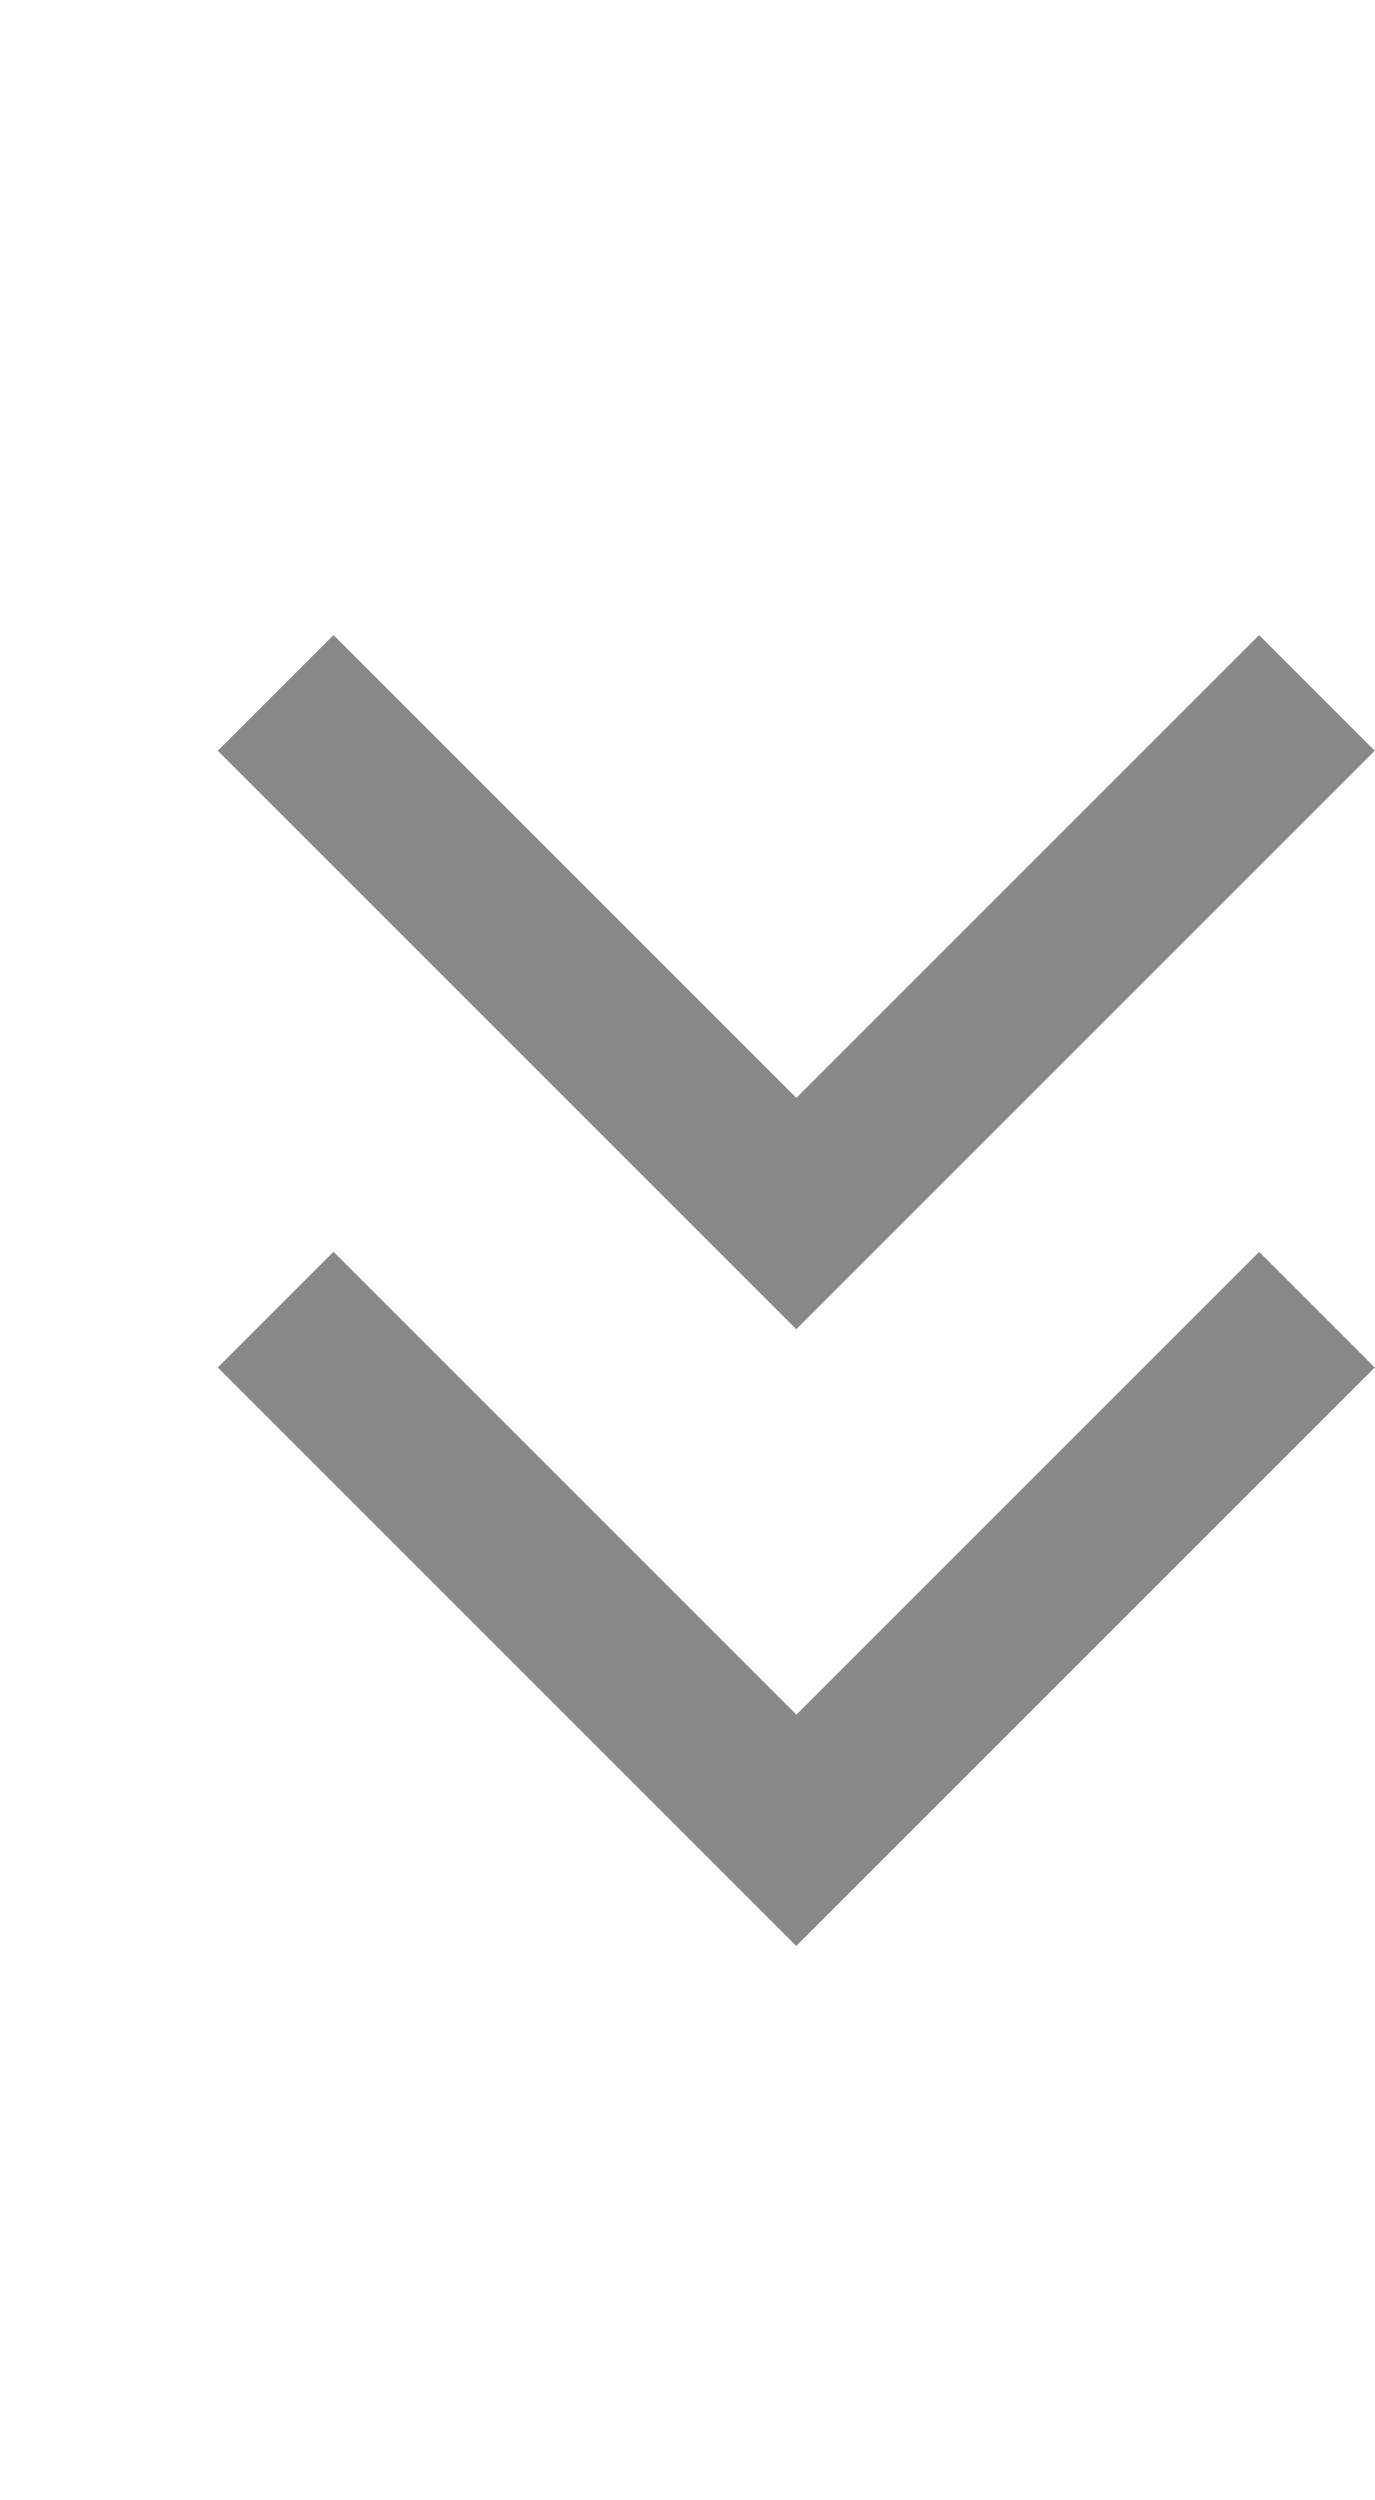
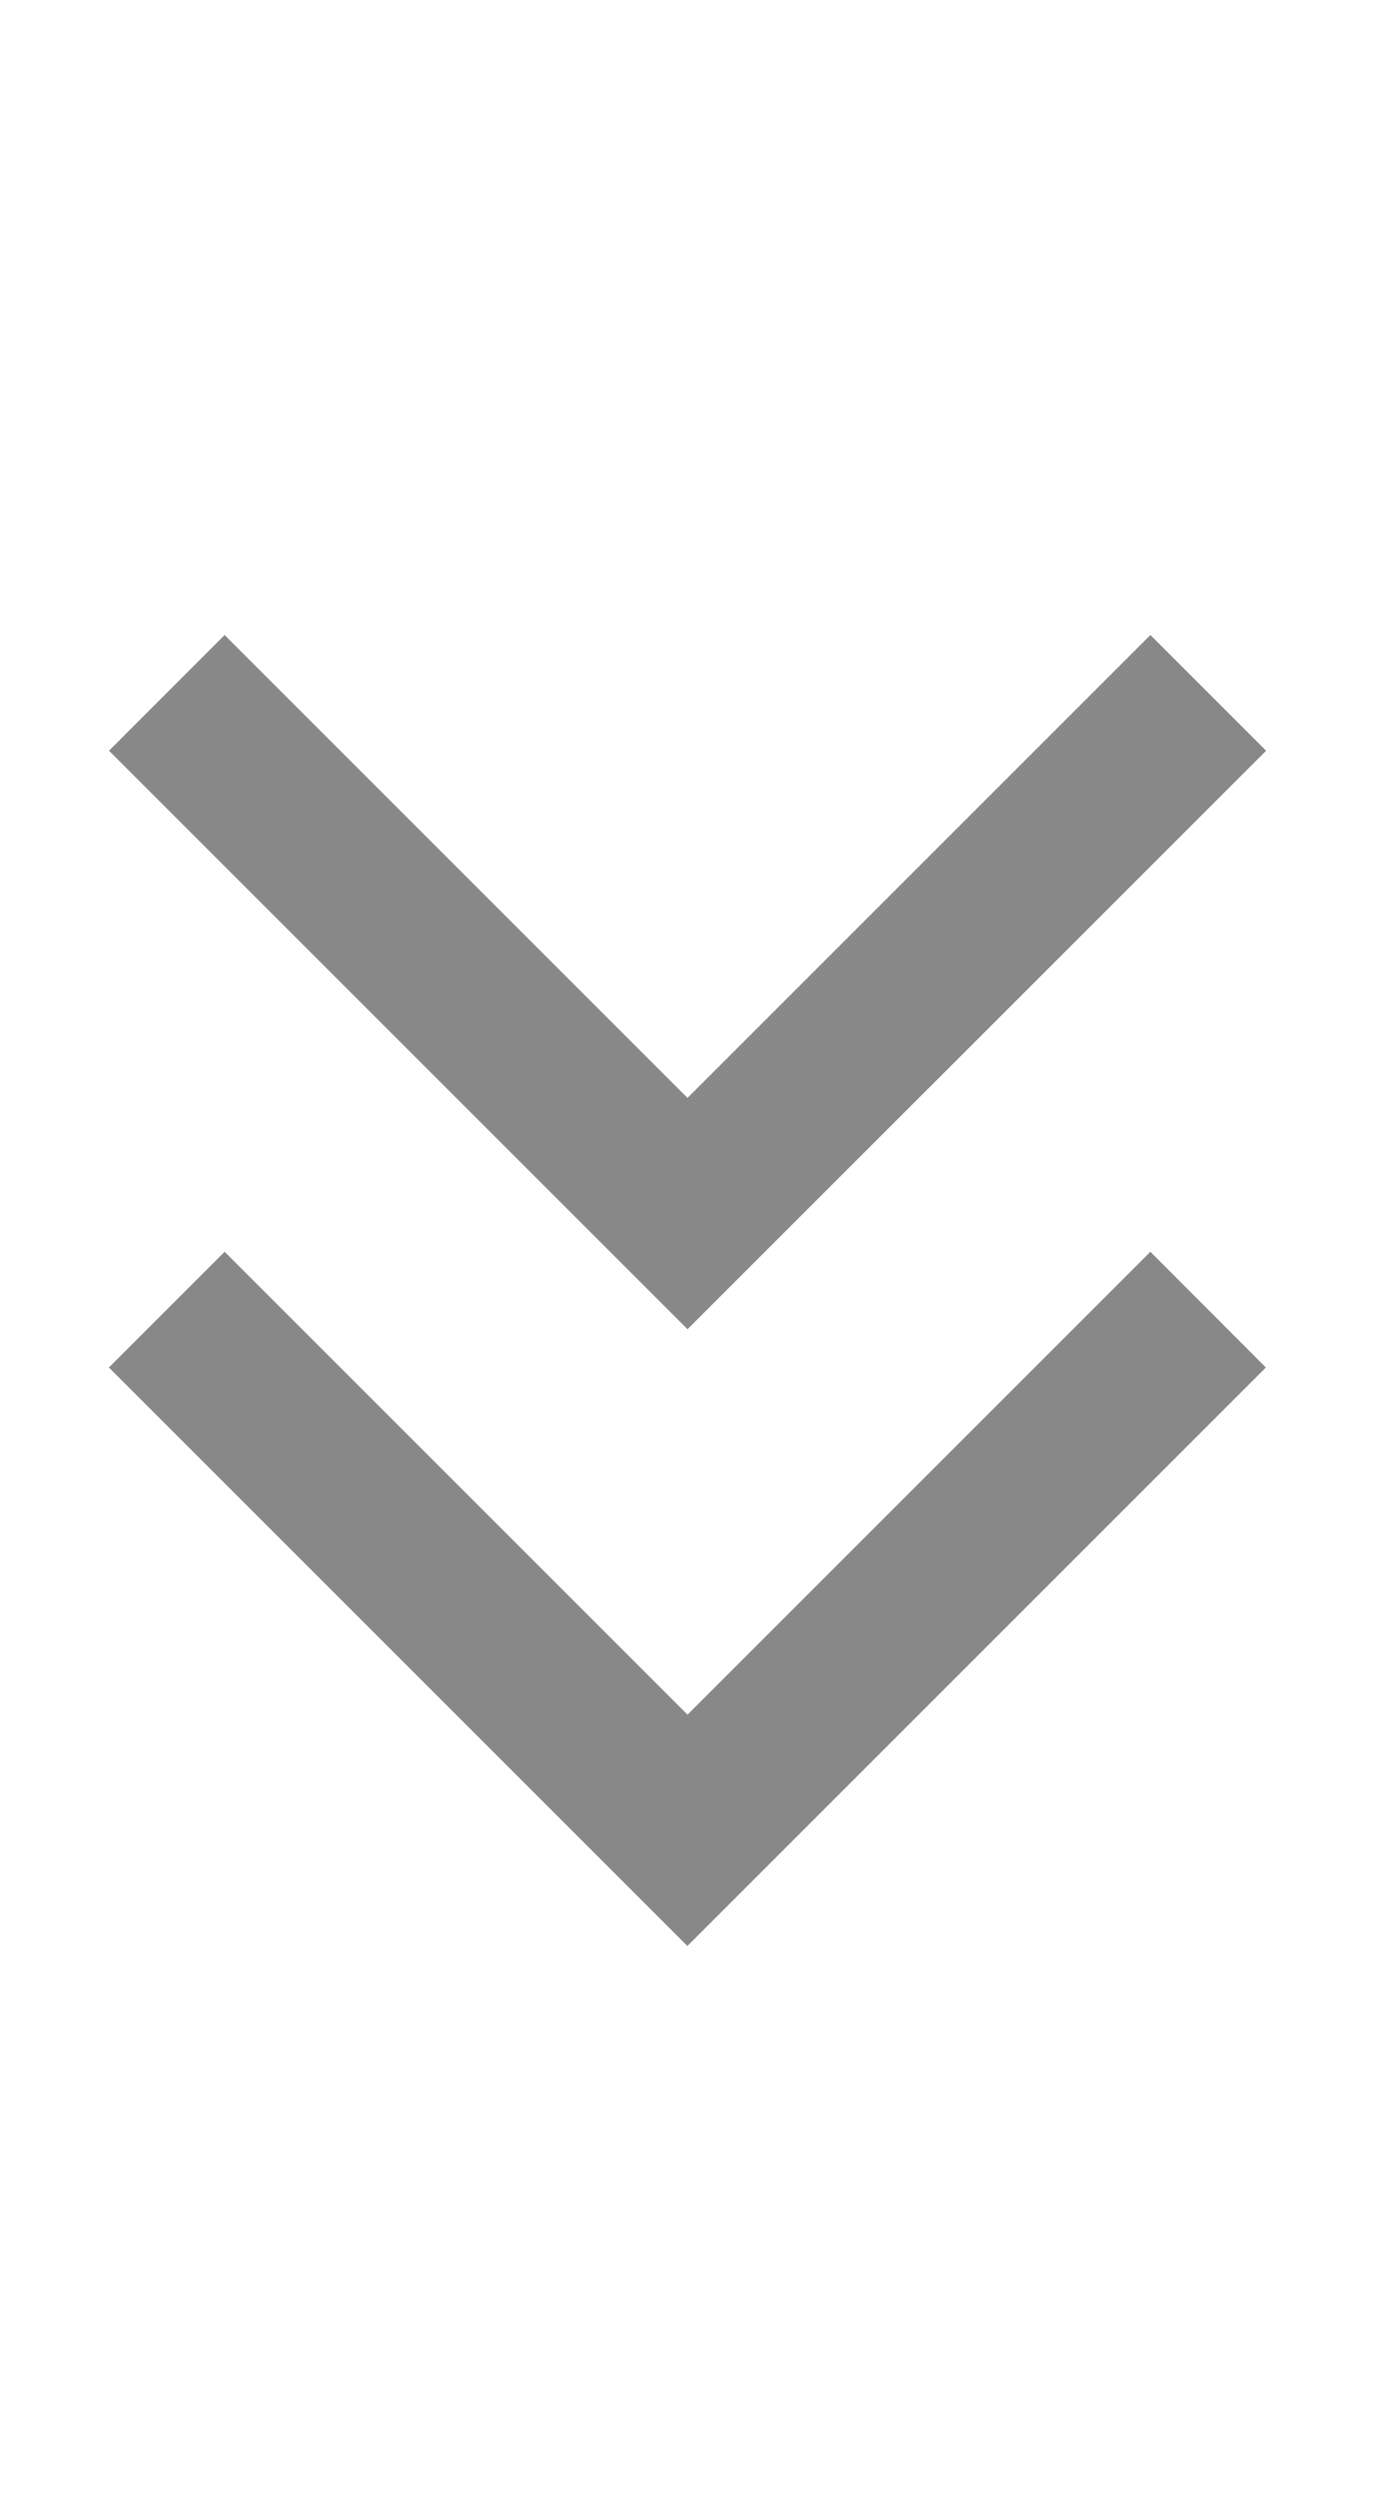
- <svg xmlns="http://www.w3.org/2000/svg" id="svg2" width="11" height="20" version="1.1">
-   <path id="path2989" d="m10.074 5.08-3.703 3.703-3.703-3.703-0.926 0.926 4.628 4.628 4.628-4.628-0.926-0.926z" fill="#888" />
-   <path id="path2989-3" d="m10.074 10.014-3.703 3.703-3.703-3.703-0.926 0.926 4.628 4.628 4.628-4.628-0.926-0.926z" fill="#888" />
+ <svg xmlns="http://www.w3.org/2000/svg" width="11" height="20" version="1.1">
+   <path d="M 9.203,5.08 5.5,8.783 1.797,5.08 0.872,6.006 5.5,10.634 10.129,6.006 Z" fill="#888" />
+   <path d="m9.203 10.014-3.703 3.703-3.703-3.703-0.926 0.926 4.628 4.628 4.628-4.628z" fill="#888" />
</svg>
